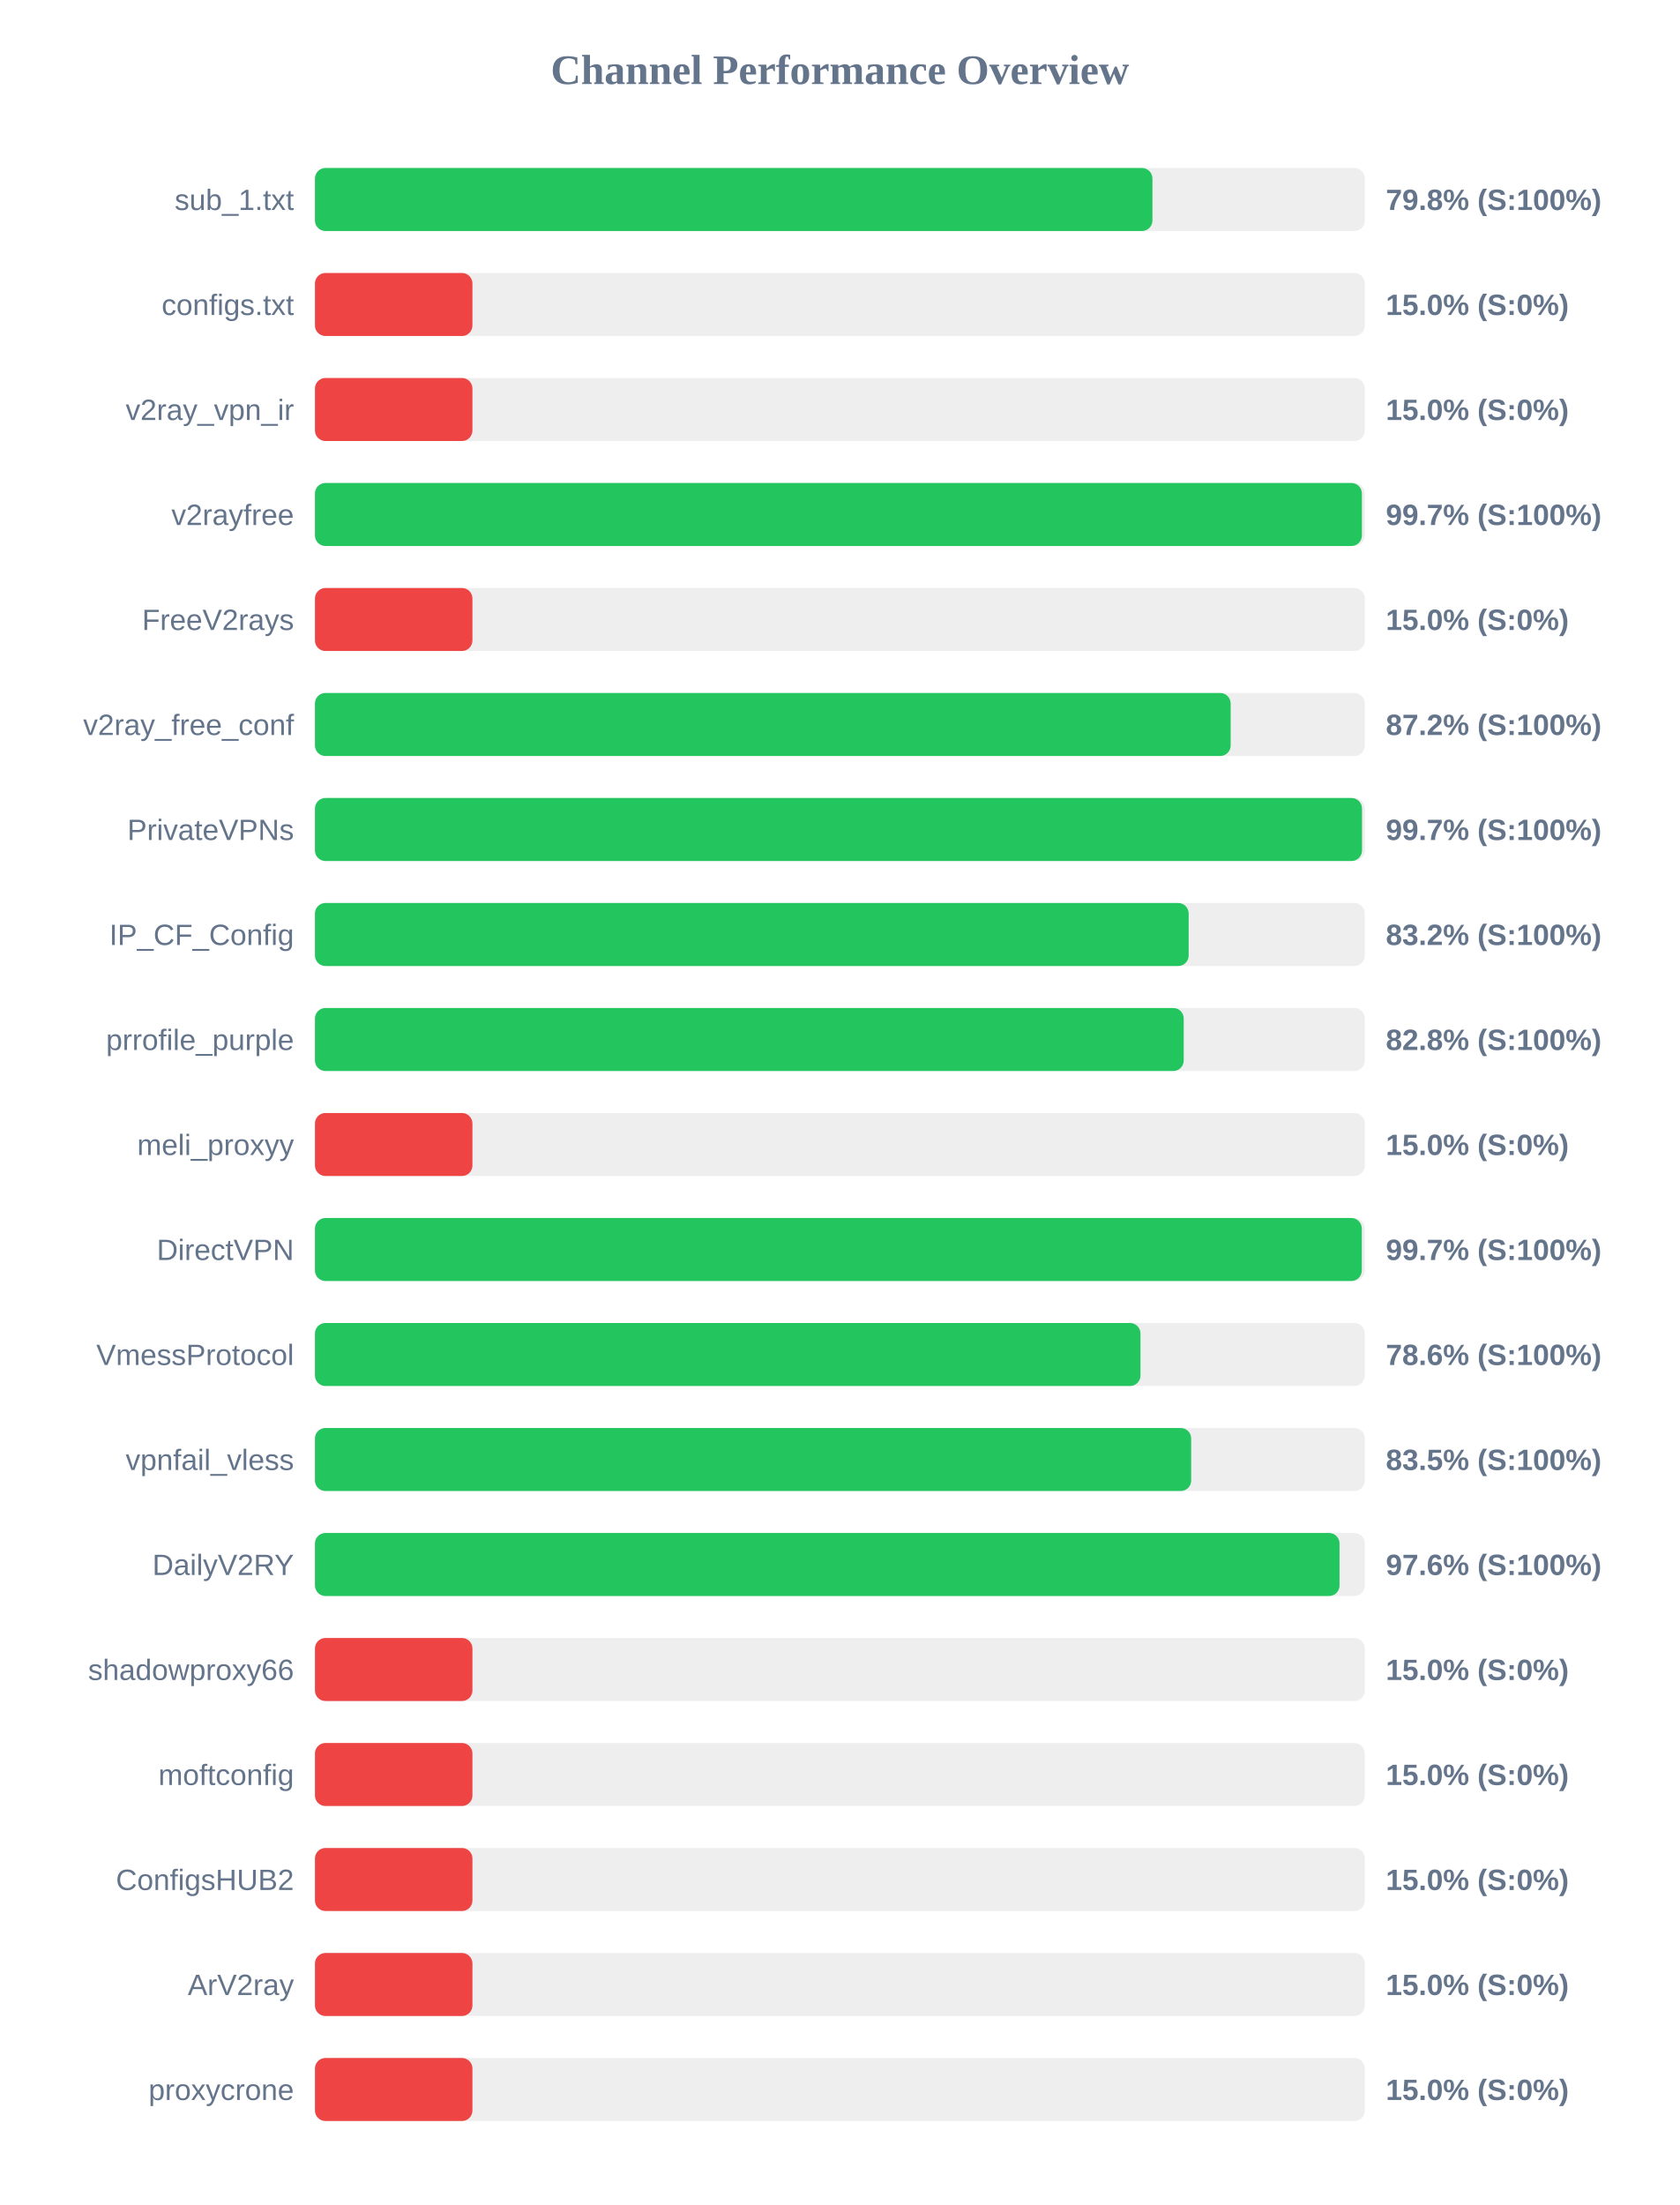
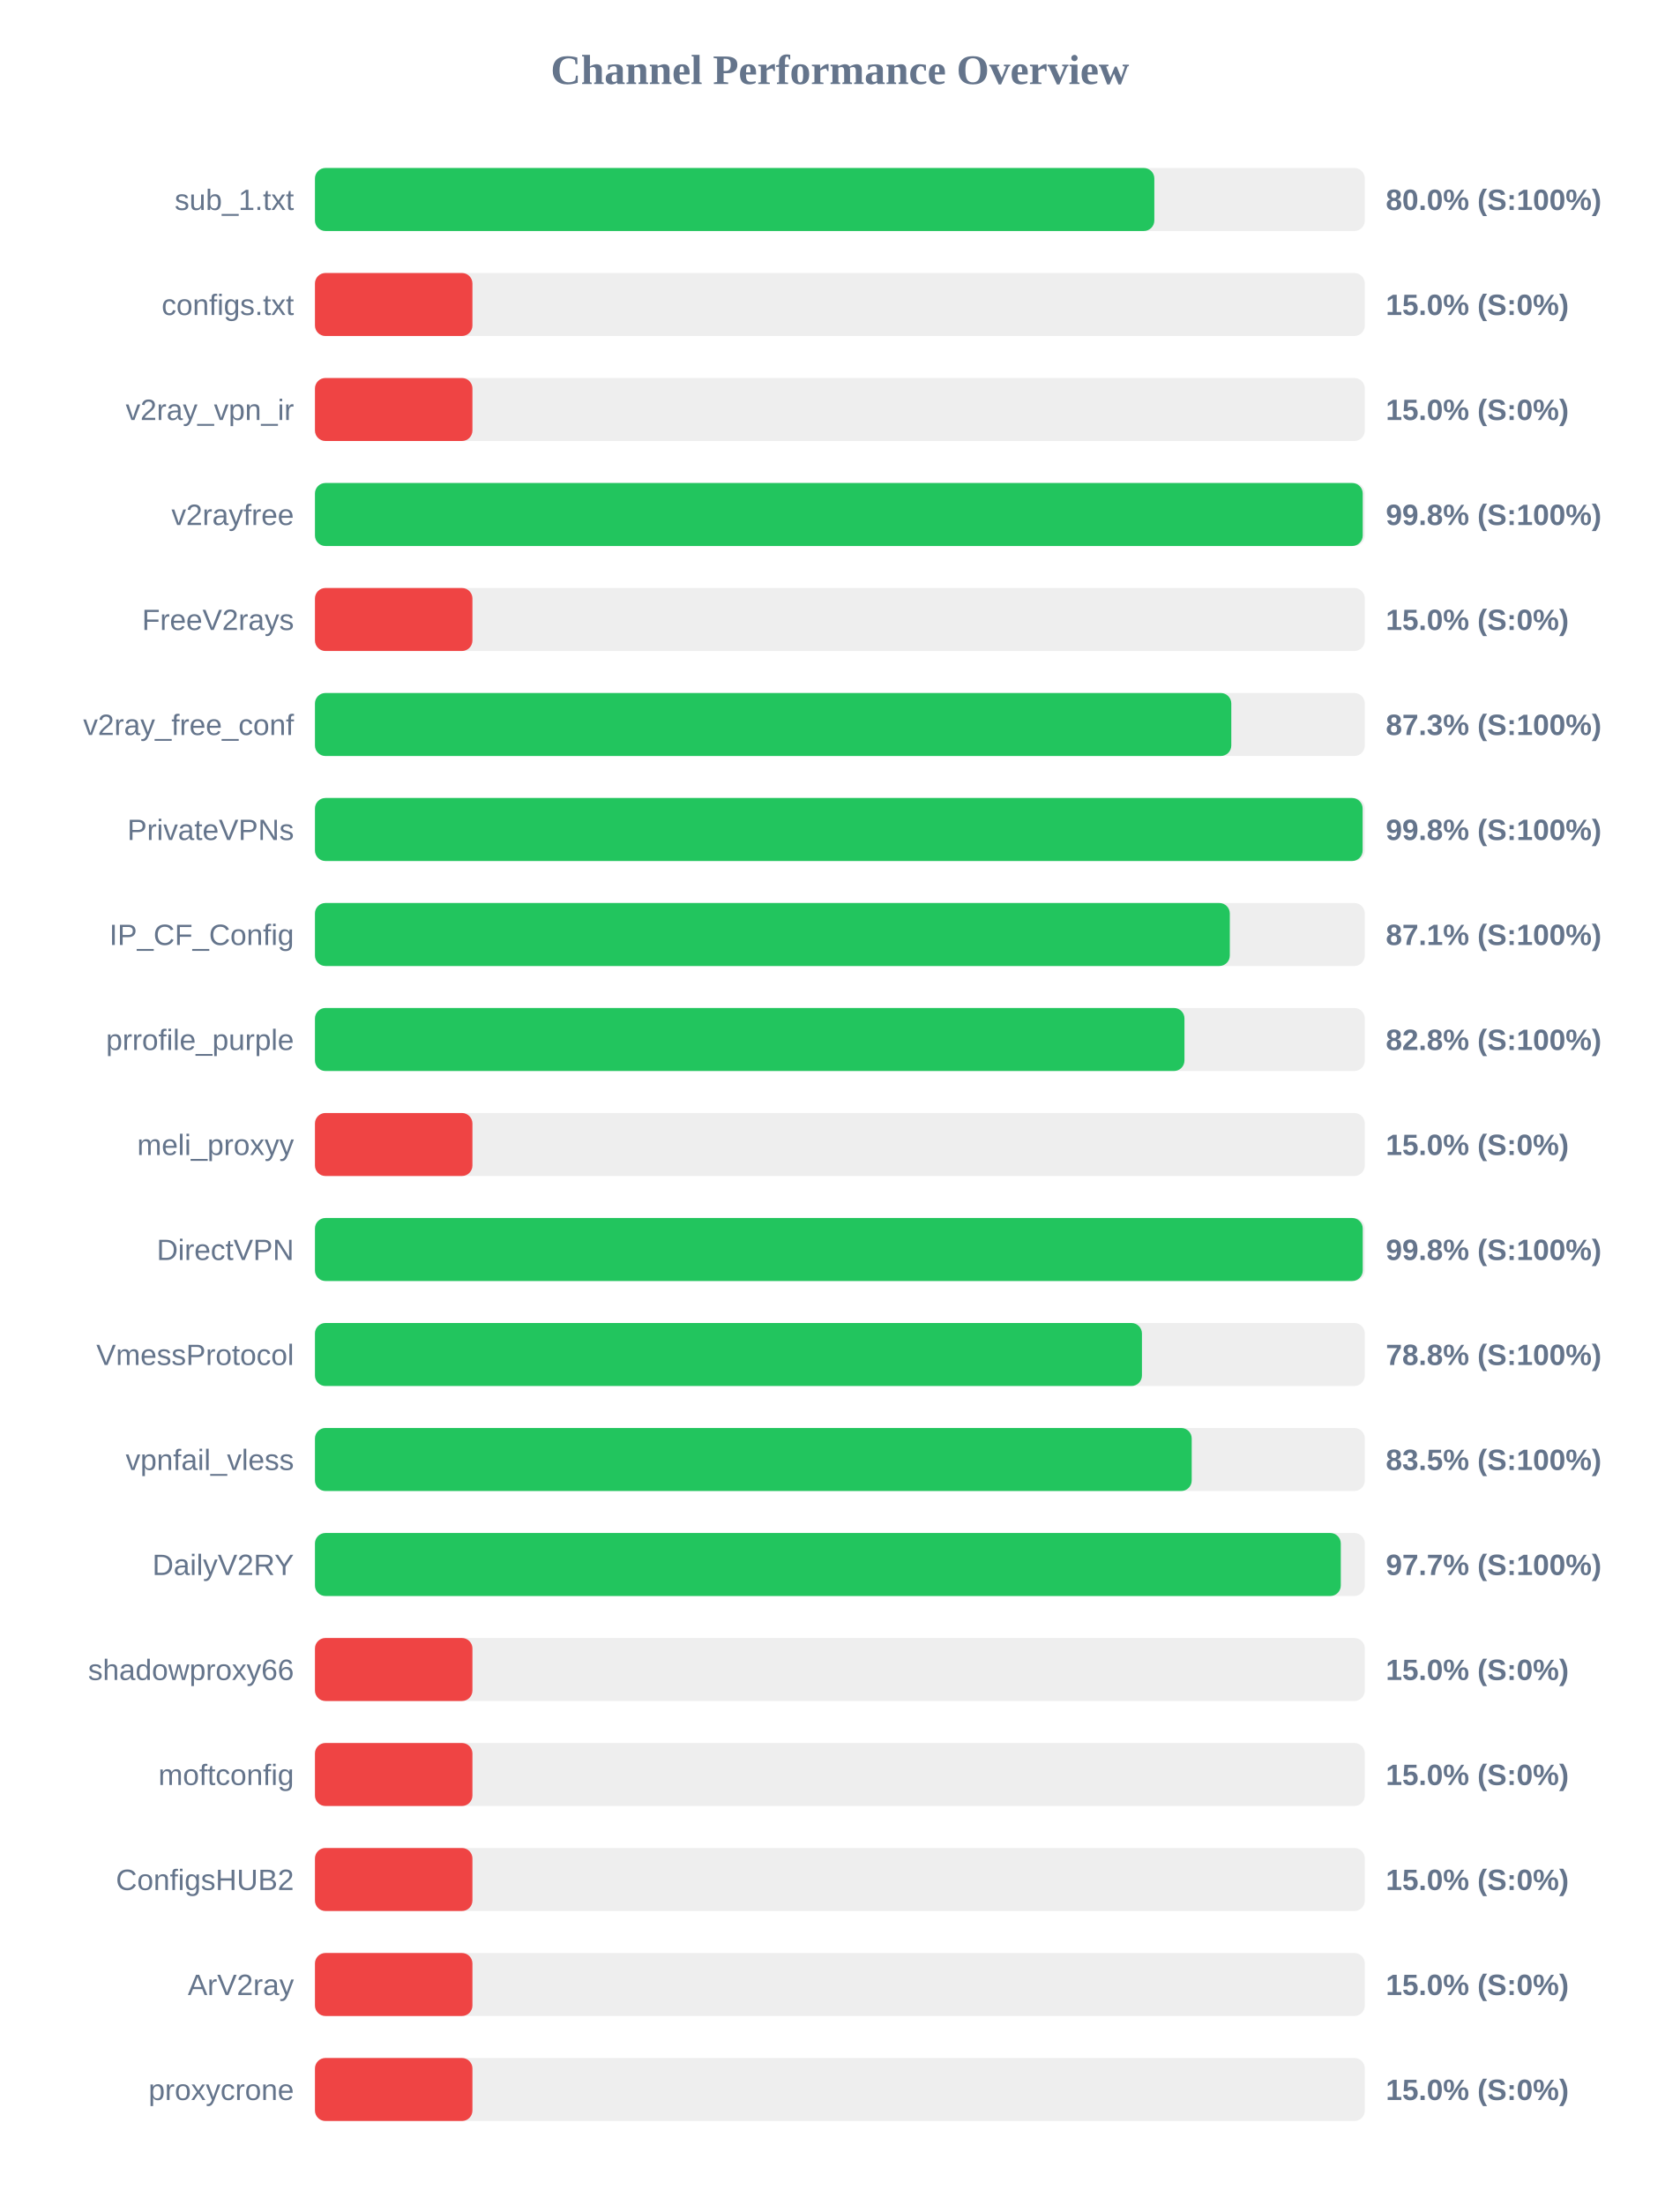
<svg xmlns="http://www.w3.org/2000/svg" width="800" height="1050" version="1.1">
  <style>
        .row { font: 14px Arial; fill: #64748b; }
        .score { font: bold 14px Arial; fill: #64748b; }
    </style>
  <text x="400" y="40" text-anchor="middle" font-size="20px" font-weight="bold" fill="#64748b">Channel Performance Overview</text>
  <rect x="150" y="80" width="500" height="30" fill="#eee" rx="5" />
-   <rect x="150" y="80" width="398.85" height="30" fill="#22c55e" rx="5" />
+   <rect x="150" y="80" width="399.75" height="30" fill="#22c55e" rx="5" />
  <text x="140" y="100" text-anchor="end" class="row">sub_1.txt</text>
-   <text x="660" y="100" text-anchor="start" class="score">79.8% (S:100%)</text>
+   <text x="660" y="100" text-anchor="start" class="score">80.0% (S:100%)</text>
  <rect x="150" y="130" width="500" height="30" fill="#eee" rx="5" />
  <rect x="150" y="130" width="75.0" height="30" fill="#ef4444" rx="5" />
  <text x="140" y="150" text-anchor="end" class="row">configs.txt</text>
  <text x="660" y="150" text-anchor="start" class="score">15.0% (S:0%)</text>
  <rect x="150" y="180" width="500" height="30" fill="#eee" rx="5" />
  <rect x="150" y="180" width="75.0" height="30" fill="#ef4444" rx="5" />
  <text x="140" y="200" text-anchor="end" class="row">v2ray_vpn_ir</text>
  <text x="660" y="200" text-anchor="start" class="score">15.0% (S:0%)</text>
  <rect x="150" y="230" width="500" height="30" fill="#eee" rx="5" />
-   <rect x="150" y="230" width="498.6" height="30" fill="#22c55e" rx="5" />
+   <rect x="150" y="230" width="499.0" height="30" fill="#22c55e" rx="5" />
  <text x="140" y="250" text-anchor="end" class="row">v2rayfree</text>
-   <text x="660" y="250" text-anchor="start" class="score">99.7% (S:100%)</text>
+   <text x="660" y="250" text-anchor="start" class="score">99.8% (S:100%)</text>
  <rect x="150" y="280" width="500" height="30" fill="#eee" rx="5" />
  <rect x="150" y="280" width="75.0" height="30" fill="#ef4444" rx="5" />
  <text x="140" y="300" text-anchor="end" class="row">FreeV2rays</text>
  <text x="660" y="300" text-anchor="start" class="score">15.0% (S:0%)</text>
  <rect x="150" y="330" width="500" height="30" fill="#eee" rx="5" />
-   <rect x="150" y="330" width="436.1" height="30" fill="#22c55e" rx="5" />
+   <rect x="150" y="330" width="436.4" height="30" fill="#22c55e" rx="5" />
  <text x="140" y="350" text-anchor="end" class="row">v2ray_free_conf</text>
-   <text x="660" y="350" text-anchor="start" class="score">87.2% (S:100%)</text>
+   <text x="660" y="350" text-anchor="start" class="score">87.3% (S:100%)</text>
  <rect x="150" y="380" width="500" height="30" fill="#eee" rx="5" />
-   <rect x="150" y="380" width="498.65" height="30" fill="#22c55e" rx="5" />
+   <rect x="150" y="380" width="498.95" height="30" fill="#22c55e" rx="5" />
  <text x="140" y="400" text-anchor="end" class="row">PrivateVPNs</text>
-   <text x="660" y="400" text-anchor="start" class="score">99.7% (S:100%)</text>
+   <text x="660" y="400" text-anchor="start" class="score">99.8% (S:100%)</text>
  <rect x="150" y="430" width="500" height="30" fill="#eee" rx="5" />
-   <rect x="150" y="430" width="416.1" height="30" fill="#22c55e" rx="5" />
+   <rect x="150" y="430" width="435.7" height="30" fill="#22c55e" rx="5" />
  <text x="140" y="450" text-anchor="end" class="row">IP_CF_Config</text>
-   <text x="660" y="450" text-anchor="start" class="score">83.2% (S:100%)</text>
+   <text x="660" y="450" text-anchor="start" class="score">87.1% (S:100%)</text>
  <rect x="150" y="480" width="500" height="30" fill="#eee" rx="5" />
-   <rect x="150" y="480" width="413.75" height="30" fill="#22c55e" rx="5" />
+   <rect x="150" y="480" width="414.1" height="30" fill="#22c55e" rx="5" />
  <text x="140" y="500" text-anchor="end" class="row">prrofile_purple</text>
  <text x="660" y="500" text-anchor="start" class="score">82.8% (S:100%)</text>
  <rect x="150" y="530" width="500" height="30" fill="#eee" rx="5" />
  <rect x="150" y="530" width="75.0" height="30" fill="#ef4444" rx="5" />
  <text x="140" y="550" text-anchor="end" class="row">meli_proxyy</text>
  <text x="660" y="550" text-anchor="start" class="score">15.0% (S:0%)</text>
  <rect x="150" y="580" width="500" height="30" fill="#eee" rx="5" />
-   <rect x="150" y="580" width="498.55" height="30" fill="#22c55e" rx="5" />
+   <rect x="150" y="580" width="499.0" height="30" fill="#22c55e" rx="5" />
  <text x="140" y="600" text-anchor="end" class="row">DirectVPN</text>
-   <text x="660" y="600" text-anchor="start" class="score">99.7% (S:100%)</text>
+   <text x="660" y="600" text-anchor="start" class="score">99.8% (S:100%)</text>
  <rect x="150" y="630" width="500" height="30" fill="#eee" rx="5" />
-   <rect x="150" y="630" width="393.15" height="30" fill="#22c55e" rx="5" />
+   <rect x="150" y="630" width="393.85" height="30" fill="#22c55e" rx="5" />
  <text x="140" y="650" text-anchor="end" class="row">VmessProtocol</text>
-   <text x="660" y="650" text-anchor="start" class="score">78.6% (S:100%)</text>
+   <text x="660" y="650" text-anchor="start" class="score">78.8% (S:100%)</text>
  <rect x="150" y="680" width="500" height="30" fill="#eee" rx="5" />
-   <rect x="150" y="680" width="417.3" height="30" fill="#22c55e" rx="5" />
+   <rect x="150" y="680" width="417.55" height="30" fill="#22c55e" rx="5" />
  <text x="140" y="700" text-anchor="end" class="row">vpnfail_vless</text>
  <text x="660" y="700" text-anchor="start" class="score">83.5% (S:100%)</text>
  <rect x="150" y="730" width="500" height="30" fill="#eee" rx="5" />
-   <rect x="150" y="730" width="487.95" height="30" fill="#22c55e" rx="5" />
+   <rect x="150" y="730" width="488.55" height="30" fill="#22c55e" rx="5" />
  <text x="140" y="750" text-anchor="end" class="row">DailyV2RY</text>
-   <text x="660" y="750" text-anchor="start" class="score">97.6% (S:100%)</text>
+   <text x="660" y="750" text-anchor="start" class="score">97.7% (S:100%)</text>
  <rect x="150" y="780" width="500" height="30" fill="#eee" rx="5" />
  <rect x="150" y="780" width="75.0" height="30" fill="#ef4444" rx="5" />
  <text x="140" y="800" text-anchor="end" class="row">shadowproxy66</text>
  <text x="660" y="800" text-anchor="start" class="score">15.0% (S:0%)</text>
  <rect x="150" y="830" width="500" height="30" fill="#eee" rx="5" />
  <rect x="150" y="830" width="75.0" height="30" fill="#ef4444" rx="5" />
  <text x="140" y="850" text-anchor="end" class="row">moftconfig</text>
  <text x="660" y="850" text-anchor="start" class="score">15.0% (S:0%)</text>
  <rect x="150" y="880" width="500" height="30" fill="#eee" rx="5" />
  <rect x="150" y="880" width="75.0" height="30" fill="#ef4444" rx="5" />
  <text x="140" y="900" text-anchor="end" class="row">ConfigsHUB2</text>
  <text x="660" y="900" text-anchor="start" class="score">15.0% (S:0%)</text>
  <rect x="150" y="930" width="500" height="30" fill="#eee" rx="5" />
  <rect x="150" y="930" width="75.0" height="30" fill="#ef4444" rx="5" />
  <text x="140" y="950" text-anchor="end" class="row">ArV2ray</text>
  <text x="660" y="950" text-anchor="start" class="score">15.0% (S:0%)</text>
  <rect x="150" y="980" width="500" height="30" fill="#eee" rx="5" />
  <rect x="150" y="980" width="75.0" height="30" fill="#ef4444" rx="5" />
  <text x="140" y="1000" text-anchor="end" class="row">proxycrone</text>
  <text x="660" y="1000" text-anchor="start" class="score">15.0% (S:0%)</text>
</svg>
